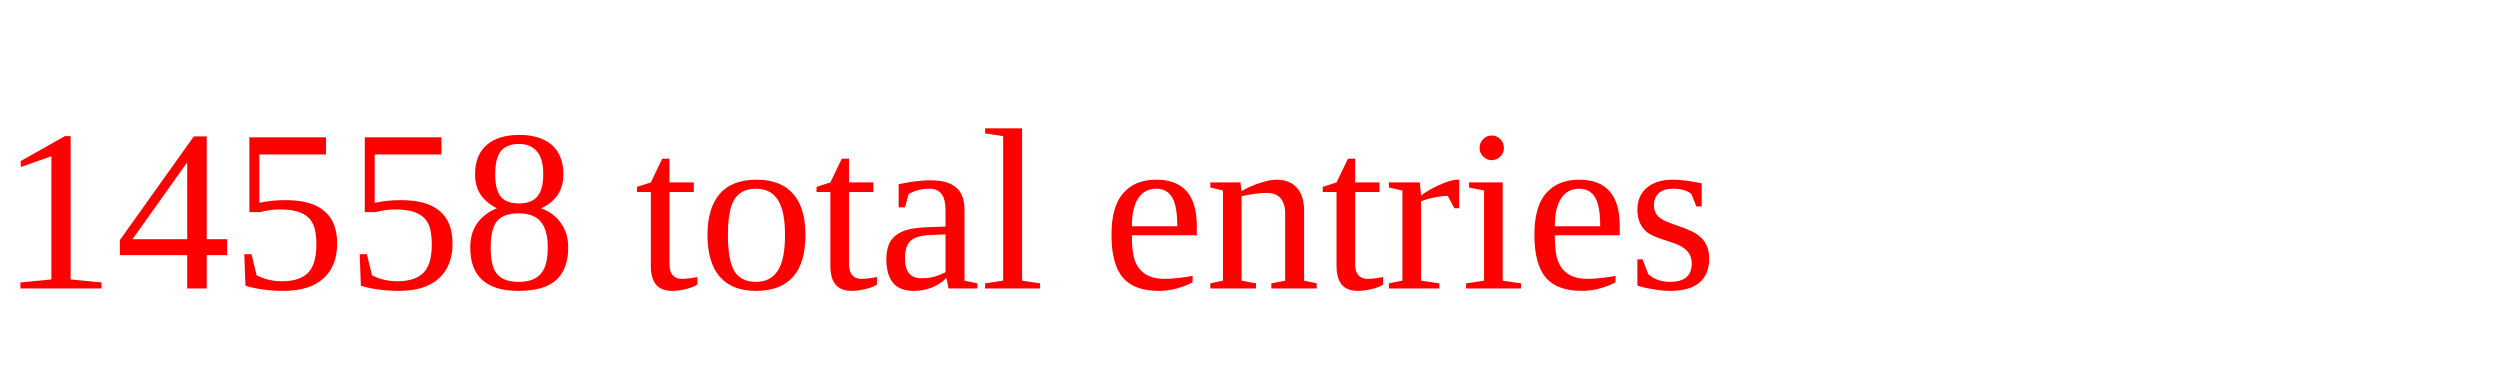
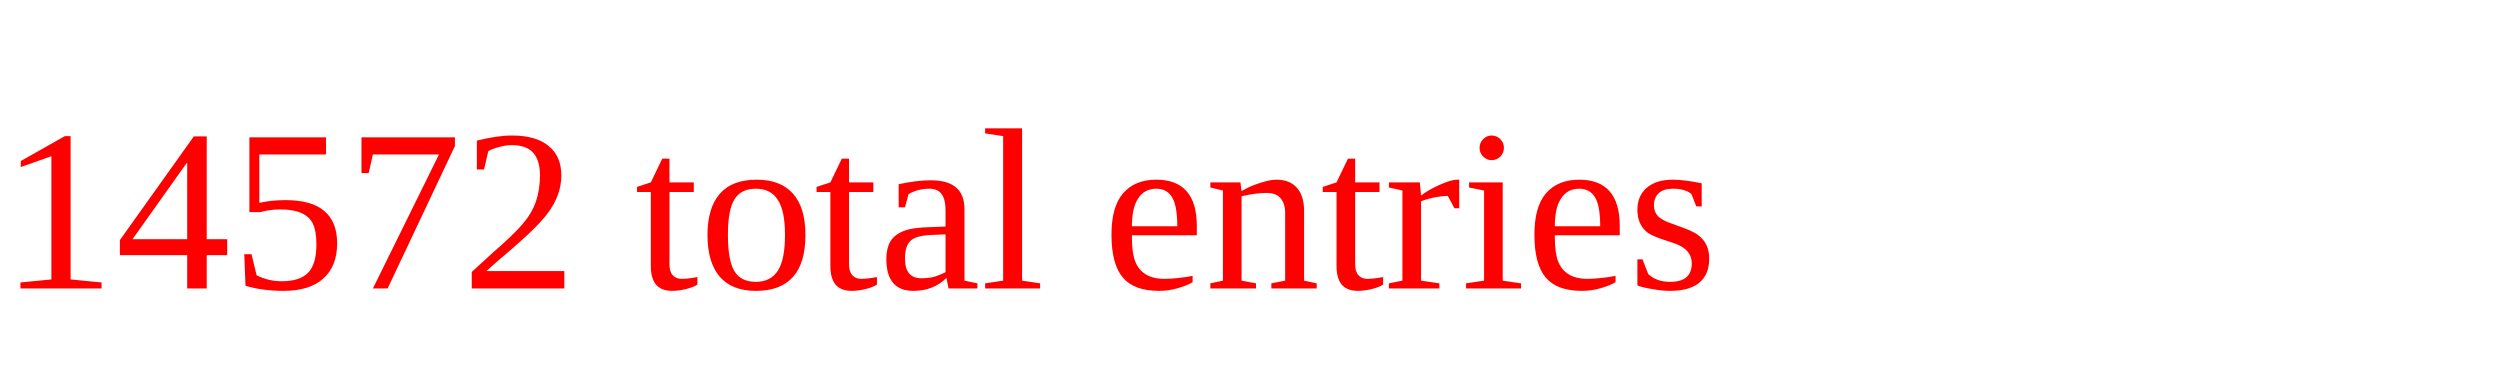
<svg xmlns="http://www.w3.org/2000/svg" height="20" width="130" version="1.1">
-   <text x="0" y="15" fill="red">14558 total entries</text>
+   <text x="0" y="15" fill="red">14572 total entries</text>
</svg>
